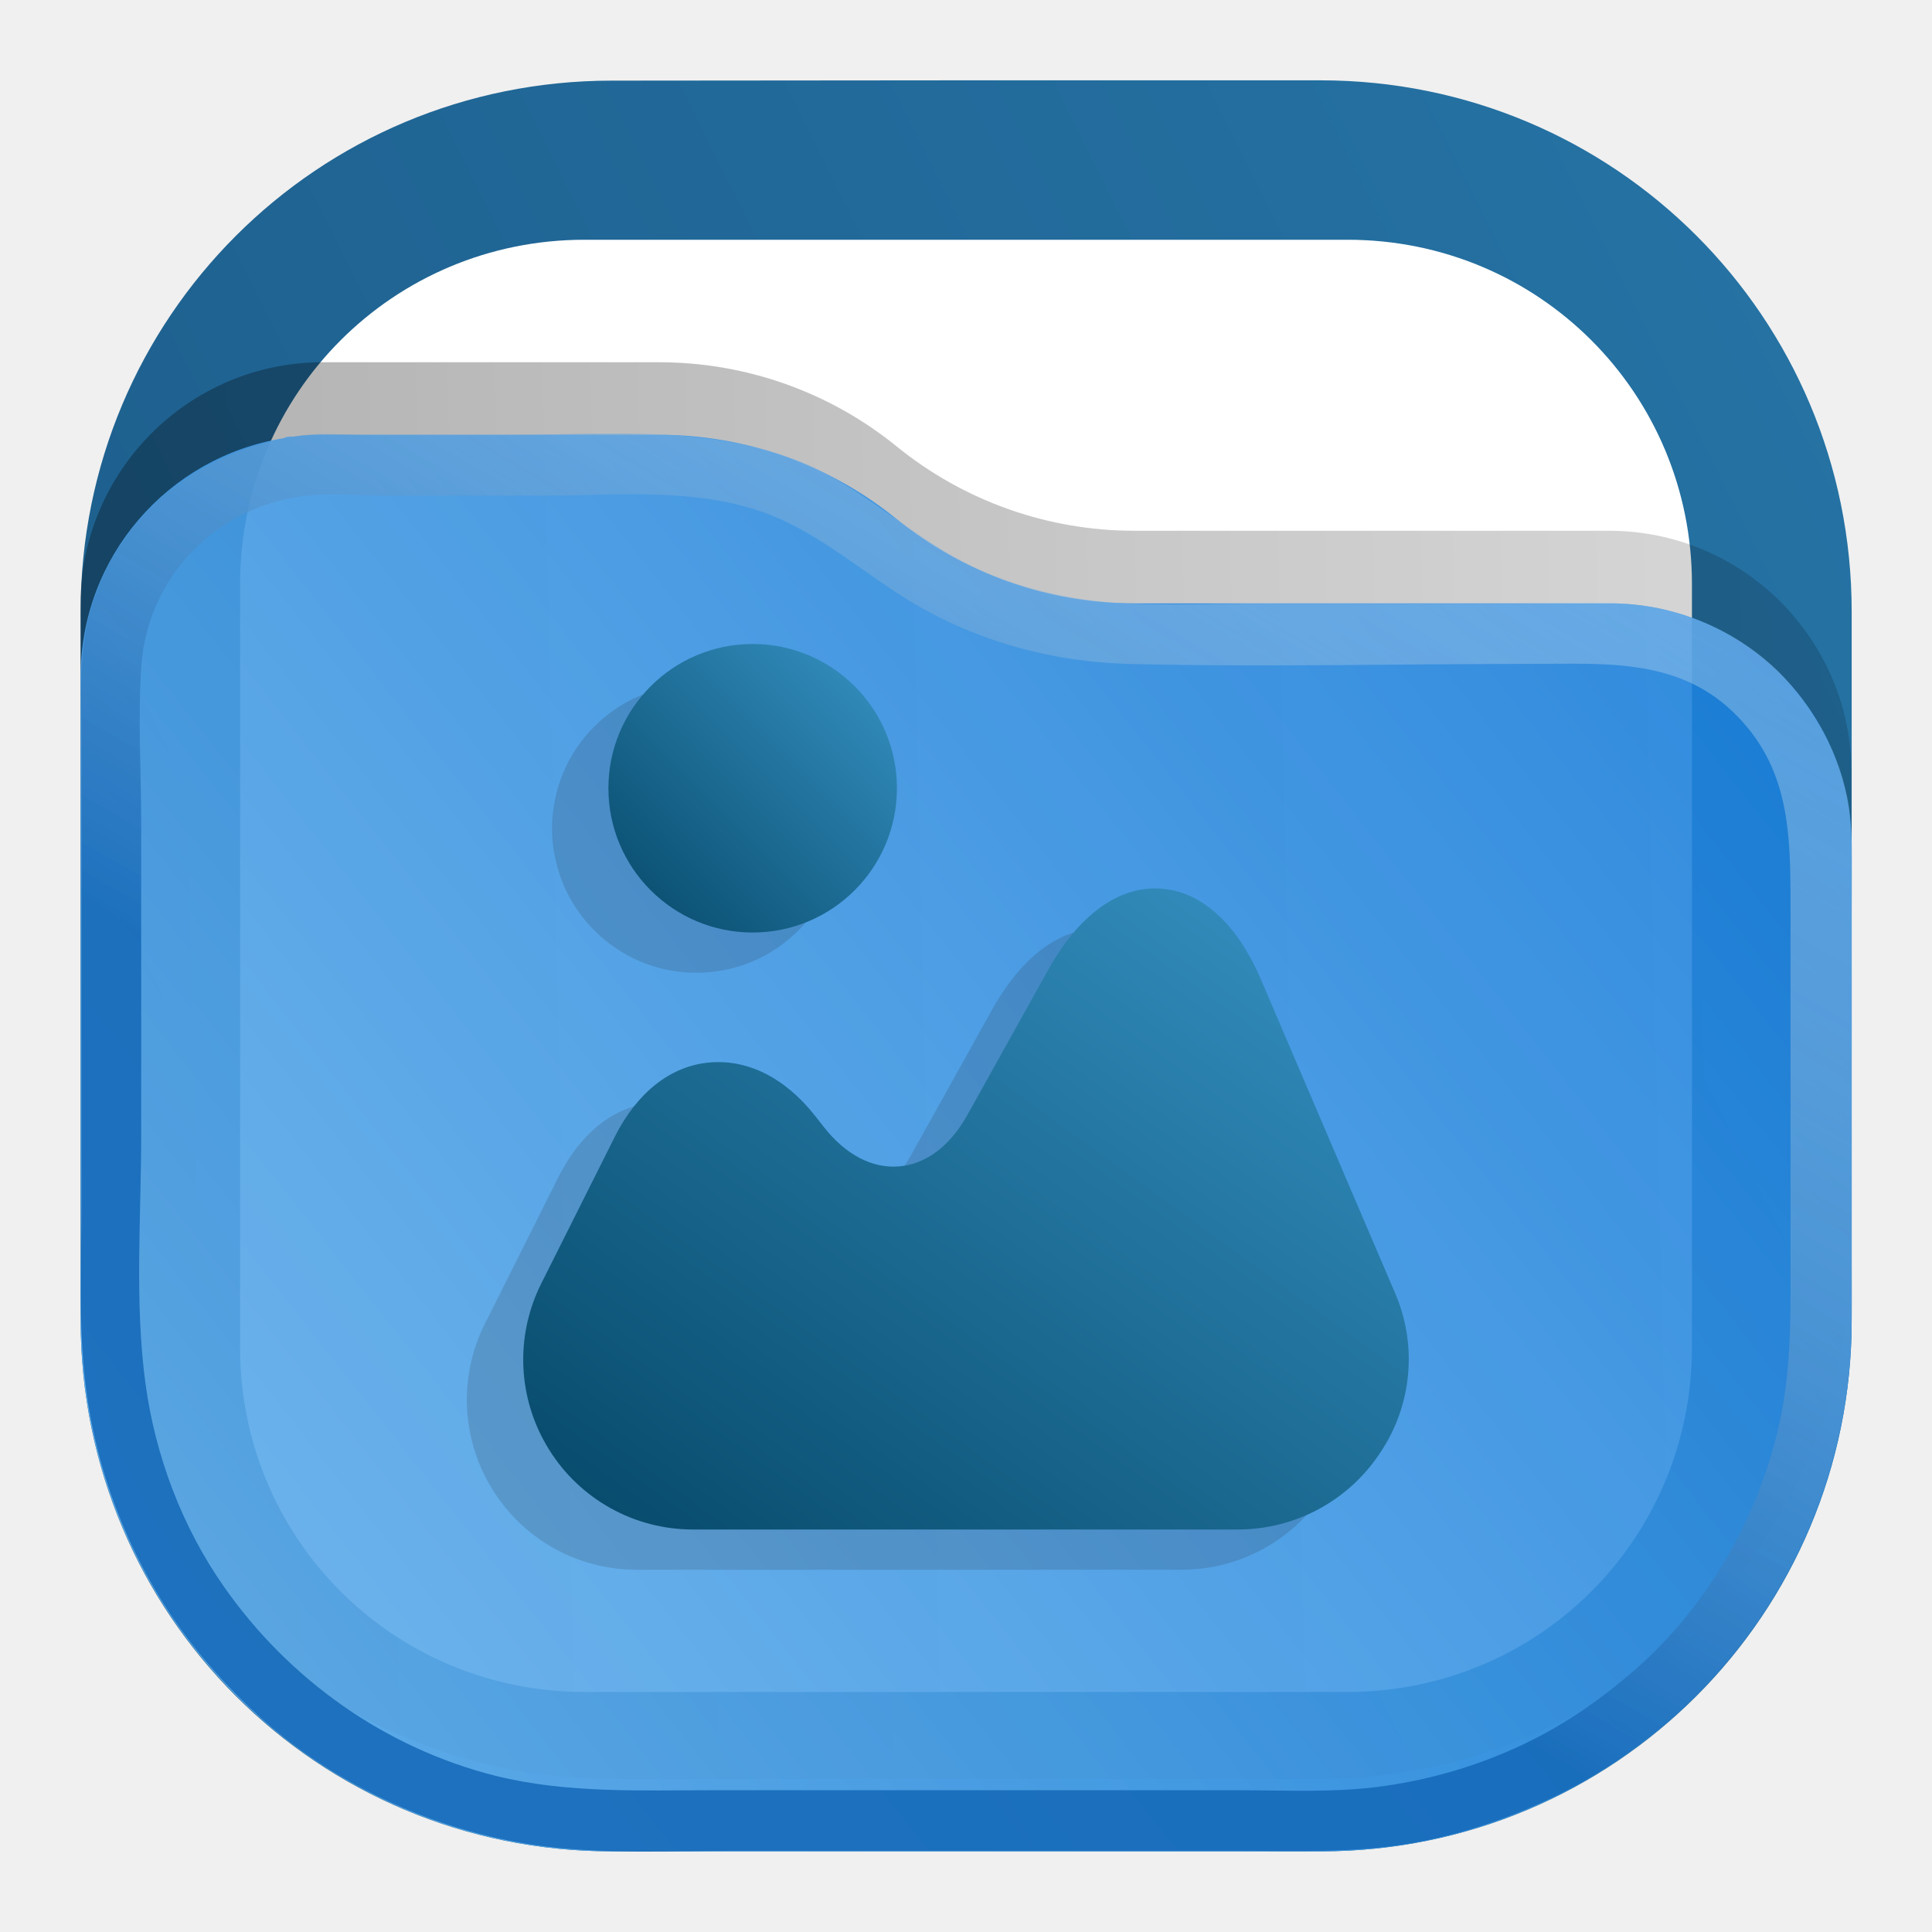
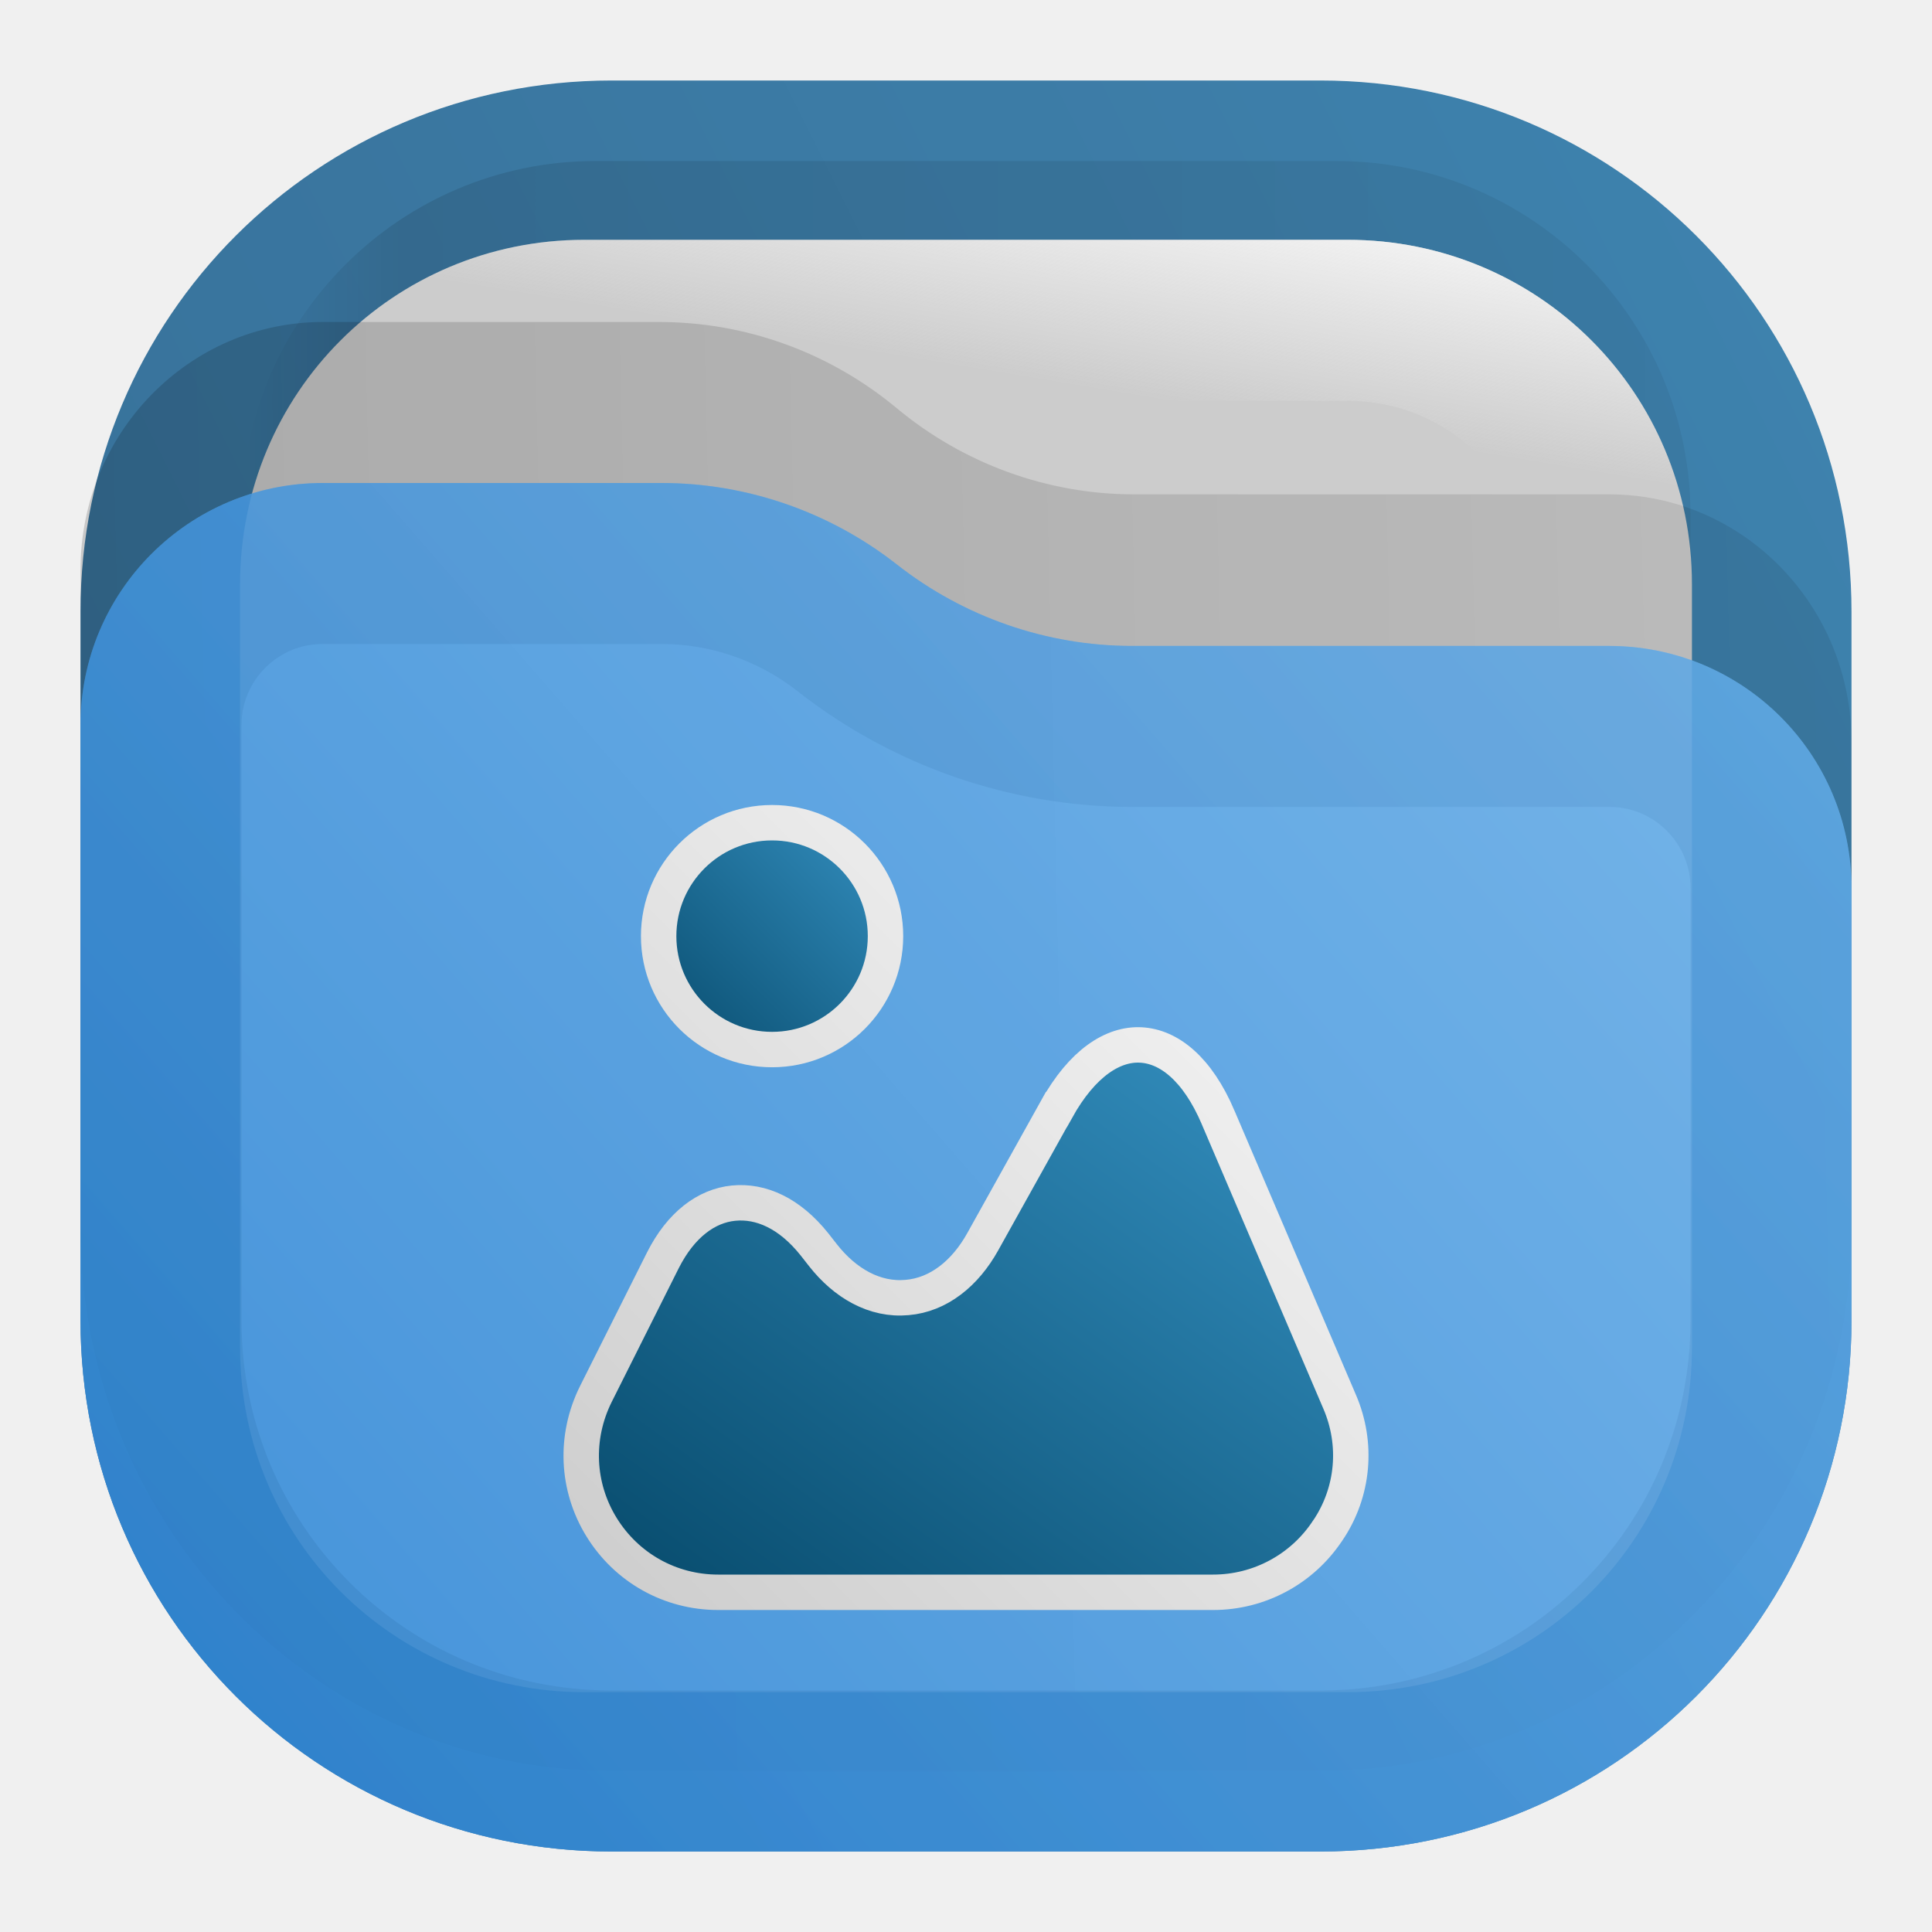
- <svg xmlns="http://www.w3.org/2000/svg" xmlns:xlink="http://www.w3.org/1999/xlink" width="24" height="24" fill="none" version="1.1" id="svg25">
-   <defs id="defs25">
-     <linearGradient id="a" x1="23" x2="1" y1="1" y2="12" gradientUnits="userSpaceOnUse">
-       <stop stop-color="#E3C880" id="stop9" />
-       <stop offset="1" stop-color="#6F5C38" id="stop10" />
+ <svg xmlns="http://www.w3.org/2000/svg" width="24" height="24" viewBox="0 0 24 24" fill="none">
+   <path opacity="0.875" d="M7.6 1C3.944 1 1 3.942 1 7.598V16.4C1 20.056 3.944 23 7.6 23H16.4C20.056 23 23 20.056 23 16.4V7.598C23 3.942 20.056 1 16.4 1H12H7.6Z" fill="url(#paint0_linear_203_90)" />
+   <rect opacity="0.125" x="3" y="2" width="18" height="18" rx="4.4" fill="url(#paint1_linear_203_90)" fill-opacity="0.875" />
+   <path d="M7.26 2.979H16.74C19.113 2.979 21.018 4.884 21.018 7.258V16.741C21.018 19.116 19.113 21.021 16.74 21.021H7.26C4.887 21.021 2.982 19.116 2.982 16.741V7.258C2.982 4.884 4.887 2.979 7.26 2.979Z" fill="#CCCCCC" />
+   <path d="M7.26 3.979H16.74C18.561 3.979 20.018 5.436 20.018 7.258V16.741C20.018 18.564 18.561 20.021 16.74 20.021H7.26C5.439 20.021 3.982 18.564 3.982 16.741V7.258C3.982 5.436 5.439 3.979 7.26 3.979Z" fill="#CCCCCC" stroke="url(#paint2_linear_203_90)" stroke-width="2" />
+   <path opacity="0.25" d="M1 7.079C1 5.38 2.349 4 4.011 4H8.188C9.265 4 10.307 4.378 11.14 5.071C11.973 5.763 13.016 6.141 14.088 6.141H19.989C21.651 6.141 23 7.521 23 9.22V15.251C23 18.979 20.047 22 16.401 22H7.599C3.953 22 1 18.979 1 15.251V7.079Z" fill="url(#paint3_linear_203_90)" fill-opacity="0.75" />
+   <g opacity="0.875">
+     <path d="M23 11.032C23 9.37 21.653 8.024 19.992 8.024H14.063C13.005 8.024 11.973 7.665 11.141 7.012C10.308 6.358 9.276 6 8.218 6H4.008C2.347 6 1 7.347 1 9.008V16.4C1 20.056 3.944 23 7.6 23H16.4C20.055 23 22.997 20.059 23 16.405V11.032Z" fill="url(#paint4_linear_203_90)" />
+     <path d="M19.992 9.024C21.101 9.024 22 9.923 22 11.032V16.405C21.998 19.506 19.503 22 16.4 22H7.6C4.496 22 2 19.504 2 16.4V9.008C2 7.899 2.899 7 4.008 7H8.218C9.051 7 9.866 7.283 10.523 7.798C11.531 8.59 12.78 9.024 14.063 9.024H19.992Z" stroke="url(#paint5_linear_203_90)" stroke-opacity="0.375" stroke-width="2" />
+   </g>
+   <path d="M16.641 17.412L16.641 17.412C16.868 17.937 16.816 18.537 16.493 19.014L16.491 19.016C16.175 19.494 15.642 19.78 15.07 19.78H8.92C8.327 19.78 7.786 19.477 7.474 18.973C7.163 18.47 7.136 17.852 7.402 17.317C7.402 17.317 7.402 17.317 7.402 17.317L8.235 15.655C8.235 15.655 8.235 15.655 8.235 15.655C8.458 15.214 8.774 14.98 9.111 14.946C9.452 14.912 9.808 15.07 10.117 15.457L10.222 15.591C10.222 15.591 10.222 15.591 10.222 15.591C10.497 15.942 10.867 16.155 11.268 16.118C11.662 16.085 11.991 15.815 12.207 15.427L13.122 13.784L13.123 13.784C13.447 13.199 13.831 12.963 14.172 12.981L14.172 12.981C14.518 12.999 14.873 13.273 15.133 13.883L15.133 13.884L16.641 17.412Z" fill="url(#paint6_linear_203_90)" stroke="url(#paint7_linear_203_90)" stroke-width="0.44" />
+   <path d="M11 11.629C11 12.407 10.369 13.038 9.591 13.038C8.813 13.038 8.182 12.407 8.182 11.629C8.182 10.851 8.813 10.22 9.591 10.22C10.369 10.22 11 10.851 11 11.629Z" fill="url(#paint8_linear_203_90)" stroke="url(#paint9_linear_203_90)" stroke-width="0.44" />
+   <defs>
+     <linearGradient id="paint0_linear_203_90" x1="24.062" y1="-0.504" x2="-0.066" y2="11.556" gradientUnits="userSpaceOnUse">
+       <stop stop-color="#2675A7" />
+       <stop offset="1" stop-color="#1D5E8C" />
    </linearGradient>
-     <linearGradient id="b" x1="21" x2="3" y1="4" y2="4" gradientUnits="userSpaceOnUse">
-       <stop stop-opacity=".5" id="stop11" />
-       <stop offset=".89" id="stop12" />
-       <stop offset="1" stop-opacity="0" id="stop13" />
+     <linearGradient id="paint1_linear_203_90" x1="21" y1="3.75" x2="3" y2="3.75" gradientUnits="userSpaceOnUse">
+       <stop stop-opacity="0.5" />
+       <stop offset="0.89" />
+       <stop offset="1" stop-opacity="0" />
    </linearGradient>
-     <linearGradient id="c" x1="12" x2="11.5" y1="3" y2="8" gradientUnits="userSpaceOnUse">
-       <stop stop-color="#DDD" id="stop14" />
-       <stop offset="1" stop-color="#CCC" stop-opacity="0" id="stop15" />
+     <linearGradient id="paint2_linear_203_90" x1="21" y1="3" x2="20.5" y2="6" gradientUnits="userSpaceOnUse">
+       <stop stop-color="#FAFAFA" />
+       <stop offset="1" stop-color="#FAFAFA" stop-opacity="0" />
    </linearGradient>
-     <linearGradient id="d" x1="23" x2="1.012" y1="9" y2="9.521" gradientUnits="userSpaceOnUse">
-       <stop stop-opacity=".5" id="stop16" />
-       <stop offset="1" id="stop17" />
+     <linearGradient id="paint3_linear_203_90" x1="23" y1="8.603" x2="1.011" y2="9.112" gradientUnits="userSpaceOnUse">
+       <stop stop-opacity="0.438" />
+       <stop offset="1" stop-opacity="0.875" />
    </linearGradient>
-     <linearGradient id="e" x1="23" x2="1.429" y1="5.4" y2="23.512" gradientUnits="userSpaceOnUse">
-       <stop stop-color="#FFE795" id="stop18" />
-       <stop offset="1" stop-color="#7A653E" id="stop19" />
+     <linearGradient id="paint4_linear_203_90" x1="1" y1="23" x2="21.931" y2="4.773" gradientUnits="userSpaceOnUse">
+       <stop stop-color="#318CDE" />
+       <stop offset="1" stop-color="#70B7F1" />
    </linearGradient>
-     <linearGradient id="f" x1="15" x2="5.5" y1="5.5" y2="19.5" gradientUnits="userSpaceOnUse">
-       <stop stop-color="#FFE795" id="stop20" />
-       <stop offset="1" stop-color="#7A653E" id="stop21" />
+     <linearGradient id="paint5_linear_203_90" x1="1" y1="22.956" x2="21.934" y2="4.773" gradientUnits="userSpaceOnUse">
+       <stop stop-color="#1E71BD" />
+       <stop offset="1" stop-color="#559CD9" />
    </linearGradient>
-     <linearGradient id="g" x1="18.6" x2="9.521" y1="10.239" y2="22.78" gradientUnits="userSpaceOnUse" gradientTransform="translate(40)">
-       <stop stop-color="#3C9BCE" id="stop22" />
-       <stop offset="1" stop-color="#00405F" id="stop23" />
+     <linearGradient id="paint6_linear_203_90" x1="18" y1="12.036" x2="9.746" y2="23.436" gradientUnits="userSpaceOnUse">
+       <stop stop-color="#3C9BCE" />
+       <stop offset="1" stop-color="#00405F" />
    </linearGradient>
-     <linearGradient id="h" x1="11.5" x2="7.2" y1="7.642" y2="11.942" gradientUnits="userSpaceOnUse" gradientTransform="translate(40)">
-       <stop stop-color="#3C9BCE" id="stop24" />
-       <stop offset="1" stop-color="#00405F" id="stop25" />
+     <linearGradient id="paint7_linear_203_90" x1="17" y1="10" x2="7" y2="20" gradientUnits="userSpaceOnUse">
+       <stop stop-color="#FAFAFA" />
+       <stop offset="1" stop-color="#CCCCCC" />
    </linearGradient>
-     <linearGradient x1="23" y1="1" x2="1" y2="12" gradientUnits="userSpaceOnUse" gradientTransform="scale(0.75)" spreadMethod="pad" id="linearGradient2">
-       <stop style="stop-opacity:1;stop-color:#2675a7" offset="0" id="stop1-9" />
-       <stop style="stop-opacity:1;stop-color:#1d5e8c" offset="1" id="stop2-8" />
+     <linearGradient id="paint8_linear_203_90" x1="11.546" y1="9.674" x2="7.636" y2="13.584" gradientUnits="userSpaceOnUse">
+       <stop stop-color="#3C9BCE" />
+       <stop offset="1" stop-color="#00405F" />
    </linearGradient>
-     <linearGradient x1="21" y1="4" x2="3" y2="4" gradientUnits="userSpaceOnUse" gradientTransform="scale(0.75)" spreadMethod="pad" id="linearGradient8">
-       <stop style="stop-opacity:0.438;stop-color:#000000" offset="0" id="stop6-2" />
-       <stop style="stop-opacity:0.875;stop-color:#000000" offset="0.89" id="stop7-6" />
-       <stop style="stop-opacity:0;stop-color:#000000" offset="1" id="stop8-7" />
-     </linearGradient>
-     <clipPath clipPathUnits="userSpaceOnUse" id="clipPath8-6">
-       <path d="M 0,0 H 19 V 19 H 0 Z" id="path8-4" />
-     </clipPath>
-     <mask maskUnits="userSpaceOnUse" x="0" y="0" width="1" height="1" id="mask10-2">
-       <path id="path11-2" d="M 0,0 H 18 V 18 H 0 Z" style="fill:url(#linearGradient12);fill-opacity:1;fill-rule:nonzero;stroke:none" transform="scale(1.333333)" clip-path="url(#clipPath12-1)" />
-     </mask>
-     <linearGradient x1="12" y1="3" x2="11.5" y2="8" gradientUnits="userSpaceOnUse" gradientTransform="matrix(0.75,0,0,-0.75,0,18)" spreadMethod="pad" id="linearGradient12">
-       <stop style="stop-opacity:1;stop-color:#ffffff" offset="0" id="stop11-5" />
-       <stop style="stop-opacity:0;stop-color:#ffffff" offset="1" id="stop12-9" />
-     </linearGradient>
-     <clipPath clipPathUnits="userSpaceOnUse" id="clipPath12-1">
-       <path d="M 1,1 H 17 V 17 H 1 Z" id="path12-8" />
-     </clipPath>
-     <linearGradient x1="12" y1="3" x2="11.5" y2="8" gradientUnits="userSpaceOnUse" gradientTransform="matrix(0.75,0,0,-0.75,0,18)" spreadMethod="pad" id="linearGradient14">
-       <stop style="stop-opacity:1;stop-color:#ffffff" offset="0" id="stop13-3" />
-       <stop style="stop-opacity:1;stop-color:#cccccc" offset="1" id="stop14-9" />
-     </linearGradient>
-     <clipPath clipPathUnits="userSpaceOnUse" id="clipPath14-1">
-       <path d="M 1,1 H 17 V 17 H 1 Z" id="path14-3" />
-     </clipPath>
-     <linearGradient x1="23" y1="9" x2="1.012" y2="9.521" gradientUnits="userSpaceOnUse" gradientTransform="scale(0.75)" spreadMethod="pad" id="linearGradient18">
-       <stop style="stop-opacity:0.438;stop-color:#000000" offset="0" id="stop17-9" />
-       <stop style="stop-opacity:0.875;stop-color:#000000" offset="1" id="stop18-7" />
-     </linearGradient>
-     <clipPath clipPathUnits="userSpaceOnUse" id="clipPath18-4">
-       <path d="M 0,0 H 19 V 19 H 0 Z" id="path18-4" />
-     </clipPath>
-     <linearGradient x1="23" y1="5.4" x2="1.429" y2="23.512" gradientUnits="userSpaceOnUse" gradientTransform="scale(0.75)" spreadMethod="pad" id="linearGradient20">
-       <stop style="stop-opacity:1;stop-color:#64b4f4" offset="0" id="stop19-9" />
-       <stop style="stop-opacity:1;stop-color:#127bdc" offset="1" id="stop20-7" />
-     </linearGradient>
-     <linearGradient id="l" x1="15" x2="5.5" y1="5.5" y2="19.5" gradientUnits="userSpaceOnUse">
-       <stop offset="0" stop-color="#85F8FF" style="stop-color:#f2f2f2;stop-opacity:1" id="stop10-1" />
-       <stop offset="1" stop-color="#105BF6" style="stop-color:#11599c;stop-opacity:1" id="stop11-9" />
-     </linearGradient>
-     <linearGradient xlink:href="#linearGradient8" id="linearGradient28" gradientUnits="userSpaceOnUse" gradientTransform="scale(0.75)" x1="21" y1="4" x2="3" y2="4" spreadMethod="pad" />
-     <clipPath clipPathUnits="userSpaceOnUse" id="clipPath8-6-2">
-       <path d="M 0,0 H 19 V 19 H 0 Z" id="path8-4-7" />
-     </clipPath>
-     <linearGradient xlink:href="#linearGradient2" id="linearGradient17" gradientUnits="userSpaceOnUse" gradientTransform="matrix(0.2901365,0,0,0.290233,-0.3066398,-0.4236326)" x1="23" y1="1" x2="1" y2="12" spreadMethod="pad" />
-     <linearGradient xlink:href="#linearGradient13" id="linearGradient10" gradientUnits="userSpaceOnUse" gradientTransform="scale(0.75)" x1="23" y1="9" x2="1.012" y2="9.521" spreadMethod="pad" />
-     <linearGradient x1="23" y1="9" x2="1.012" y2="9.521" gradientUnits="userSpaceOnUse" gradientTransform="scale(0.75)" spreadMethod="pad" id="linearGradient13">
-       <stop style="stop-opacity:0.438;stop-color:#000000" offset="0" id="stop12-6" />
-       <stop style="stop-color:#000000;stop-opacity:0.875;" offset="1" id="stop13-8" />
-     </linearGradient>
-     <clipPath clipPathUnits="userSpaceOnUse" id="clipPath18-4-3">
-       <path d="M 0,0 H 19 V 19 H 0 Z" id="path18-4-6" />
-     </clipPath>
-     <linearGradient xlink:href="#linearGradient15" id="linearGradient31" gradientUnits="userSpaceOnUse" gradientTransform="matrix(0.2645833,0,0,0.2645833,3.3333333e-7,-1.7119e-4)" x1="22.793" y1="5.679" x2="3.271" y2="21.067" spreadMethod="pad" />
-     <linearGradient x1="23" y1="5.4" x2="1.429" y2="23.512" gradientUnits="userSpaceOnUse" gradientTransform="scale(0.75)" spreadMethod="pad" id="linearGradient15">
-       <stop style="stop-color:#127bdc;stop-opacity:1;" offset="0" id="stop14-0" />
-       <stop style="stop-color:#64b4f4;stop-opacity:1;" offset="1" id="stop15-2" />
-     </linearGradient>
-     <linearGradient xlink:href="#linearGradient23" id="linearGradient24" x1="14.28" y1="4.978" x2="16.035" y2="1.938" gradientUnits="userSpaceOnUse" gradientTransform="translate(-10.58333)" />
-     <linearGradient id="linearGradient23">
-       <stop style="stop-color:#1468b7;stop-opacity:0.988;" offset="0" id="stop23-1" />
-       <stop style="stop-color:#add1ef;stop-opacity:0.48;" offset="1" id="stop24-0" />
+     <linearGradient id="paint9_linear_203_90" x1="17" y1="10" x2="7" y2="20" gradientUnits="userSpaceOnUse">
+       <stop stop-color="#FAFAFA" />
+       <stop offset="1" stop-color="#CCCCCC" />
    </linearGradient>
  </defs>
-   <g id="g24" transform="scale(3.779528)">
-     <path d="m 5.551,1.688 h 6.898 c 1.828,0 3.301,1.472 3.301,3.3 v 6.899 c 0,1.828 -1.473,3.301 -3.301,3.301 H 5.551 C 3.723,15.188 2.25,13.715 2.25,11.887 V 4.988 c 0,-1.828 1.473,-3.3 3.301,-3.3 z" transform="matrix(0.3527778,0,0,0.3527778,3.6666667e-7,-2.18e-5)" style="fill:url(#linearGradient28);stroke:none" opacity="0.125" clip-path="url(#clipPath8-6-2)" id="path9-5" />
-     <path id="path17" style="fill:url(#linearGradient17);stroke:none;stroke-width:0.353" d="m 2.011,0.265 c -0.967,0 -1.746,0.778 -1.746,1.746 V 4.339 c 0,0.967 0.779,1.746 1.746,1.746 h 2.329 c 0.967,0 1.746,-0.779 1.746,-1.746 V 2.01 c 0,-0.967 -0.779,-1.746 -1.746,-1.746 h -1.164 z" />
-     <path id="path40" d="m 1.921,0.788 h 2.508 c 0.628,0 1.132,0.504 1.132,1.132 v 2.509 c 0,0.628 -0.504,1.132 -1.132,1.132 h -2.508 c -0.628,0 -1.132,-0.504 -1.132,-1.132 V 1.92 c 0,-0.628 0.504,-1.132 1.132,-1.132 z" style="fill:#ffffff;fill-opacity:1;fill-rule:nonzero;stroke:none;stroke-width:0.353" />
-     <path d="m 0.75,5.633 c 0,-1.246 1.012,-2.258 2.258,-2.258 h 3.133 c 0.808,0 1.589,0.277 2.214,0.785 0.625,0.508 1.407,0.785 2.211,0.785 h 4.426 c 1.246,0 2.258,1.012 2.258,2.258 v 4.422 c 0,2.734 -2.215,4.949 -4.949,4.949 H 5.699 c -2.734,0 -4.949,-2.215 -4.949,-4.949 z" transform="matrix(0.3527778,0,0,0.3527778,3.6666667e-7,-2.18e-5)" style="opacity:0.35;fill:url(#linearGradient10);stroke:none" opacity="0.125" clip-path="url(#clipPath18-4-3)" id="path10" />
-     <path id="path20-9" style="opacity:0.875;fill:url(#linearGradient31);stroke:none;stroke-width:0.353" d="m 1.061,1.429 c -0.032,0 -0.064,0.002 -0.096,0.006 -0.002,1.906e-4 -0.017,3.166e-4 -0.018,5.167e-4 -0.006,9.612e-4 -0.011,0.003 -0.016,0.005 C 0.553,1.502 0.265,1.829 0.265,2.224 V 4.339 c 0,0.964 0.782,1.746 1.746,1.746 h 2.329 c 0.964,0 1.746,-0.782 1.746,-1.746 V 2.779 c 0,-0.44 -0.357,-0.796 -0.796,-0.796 H 3.727 c -0.284,0 -0.559,-0.098 -0.78,-0.277 C 2.727,1.527 2.451,1.429 2.166,1.429 H 1.611 Z" />
-     <path style="opacity:0.875;fill:url(#linearGradient24);fill-opacity:1;stroke:none;stroke-width:1" d="m 0.986,1.432 c -0.329,0.044 -0.607,0.261 -0.693,0.589 -0.034,0.129 -0.025,0.264 -0.025,0.397 v 0.587 0.946 c 0,0.202 -0.011,0.407 0.014,0.607 0.034,0.274 0.136,0.541 0.292,0.768 0.082,0.119 0.178,0.225 0.285,0.322 0.257,0.23 0.592,0.378 0.934,0.421 0.204,0.025 0.414,0.014 0.62,0.014 h 0.901 0.768 c 0.181,0 0.362,0.007 0.541,-0.022 0.181,-0.03 0.352,-0.089 0.516,-0.171 0.135,-0.068 0.259,-0.156 0.372,-0.256 0.302,-0.27 0.498,-0.647 0.557,-1.046 0.023,-0.155 0.018,-0.311 0.018,-0.467 V 3.48 2.996 c 0,-0.114 0.006,-0.23 -0.009,-0.343 C 6.051,2.485 5.965,2.326 5.845,2.207 5.724,2.089 5.562,2.011 5.394,1.99 c -0.122,-0.016 -0.249,-0.006 -0.372,-0.006 H 4.151 c -0.147,0 -0.295,0.006 -0.442,-1.681e-4 -0.202,-0.009 -0.405,-0.057 -0.583,-0.159 -0.183,-0.105 -0.33,-0.25 -0.533,-0.322 -0.301,-0.107 -0.631,-0.073 -0.946,-0.073 h -0.434 c -0.074,0 -0.154,-0.008 -0.227,0.002 m 0.016,0.198 c 0.086,-0.01 0.178,-8.006e-4 0.264,-8.006e-4 h 0.516 c 0.237,0 0.491,-0.027 0.719,0.052 0.198,0.069 0.342,0.211 0.521,0.313 0.207,0.119 0.448,0.182 0.686,0.188 0.44,0.011 0.882,6.42e-5 1.322,6.42e-5 0.237,0 0.479,-0.021 0.665,0.157 0.189,0.181 0.19,0.401 0.19,0.644 V 3.484 4.116 c 0,0.171 0.004,0.339 -0.026,0.508 -0.059,0.328 -0.234,0.645 -0.486,0.865 -0.104,0.09 -0.215,0.169 -0.339,0.231 -0.152,0.076 -0.315,0.126 -0.483,0.15 -0.159,0.023 -0.323,0.014 -0.483,0.014 h -0.748 -0.975 c -0.24,0 -0.48,0.011 -0.715,-0.047 -0.363,-0.091 -0.68,-0.316 -0.894,-0.622 -0.138,-0.197 -0.226,-0.431 -0.258,-0.669 -0.036,-0.266 -0.014,-0.546 -0.014,-0.814 V 2.707 c 0,-0.171 -0.011,-0.346 3.69e-4,-0.516 0.02,-0.294 0.245,-0.526 0.537,-0.561 z" id="path23" />
-   </g>
-   <g id="g1" transform="translate(-40)">
-     <g style="opacity:0.15;fill:#1a1a1a" id="g7" transform="translate(40)">
-       <path fill="url(#g)" d="m 17.328,16.058 -1.66,-3.88 c -0.301,-0.711 -0.752,-1.114 -1.266,-1.14 -0.51,-0.027 -1.002,0.328 -1.379,1.007 l -1.007,1.807 c -0.212,0.382 -0.514,0.61 -0.843,0.637 -0.334,0.031 -0.668,-0.144 -0.938,-0.488 L 10.118,13.852 C 9.742,13.38 9.275,13.152 8.798,13.2 8.321,13.248 7.913,13.577 7.642,14.112 l -0.917,1.83 A 2.106,2.106 0 0 0 6.815,17.998 2.103,2.103 0 0 0 8.613,19 h 6.764 c 0.71,0 1.373,-0.355 1.765,-0.949 a 2.075,2.075 0 0 0 0.186,-1.993 z" style="fill:#1a1a1a" transform="translate(-0.7,0.5)" id="path6" />
-       <path fill="url(#h)" d="m 9.35,11.584 a 1.792,1.792 0 1 0 0,-3.584 1.792,1.792 0 0 0 0,3.584 z" style="fill:#1a1a1a" transform="translate(-0.7,0.5)" id="path7" />
-     </g>
-     <path fill="url(#g)" d="m 57.328,16.058 -1.66,-3.88 c -0.301,-0.711 -0.752,-1.114 -1.266,-1.14 -0.51,-0.027 -1.002,0.328 -1.379,1.007 l -1.007,1.807 c -0.212,0.382 -0.514,0.61 -0.843,0.637 -0.334,0.031 -0.668,-0.144 -0.938,-0.488 l -0.117,-0.149 c -0.376,-0.472 -0.843,-0.7 -1.32,-0.652 -0.477,0.048 -0.885,0.377 -1.156,0.912 l -0.917,1.83 a 2.106,2.106 0 0 0 0.09,2.056 2.103,2.103 0 0 0 1.798,1.002 h 6.764 c 0.71,0 1.373,-0.355 1.765,-0.949 a 2.075,2.075 0 0 0 0.186,-1.993 z" style="fill:url(#g)" id="path8" />
-     <path fill="url(#h)" d="m 49.35,11.584 a 1.792,1.792 0 1 0 0,-3.584 1.792,1.792 0 0 0 0,3.584 z" style="fill:url(#h)" id="path9" />
-   </g>
</svg>
